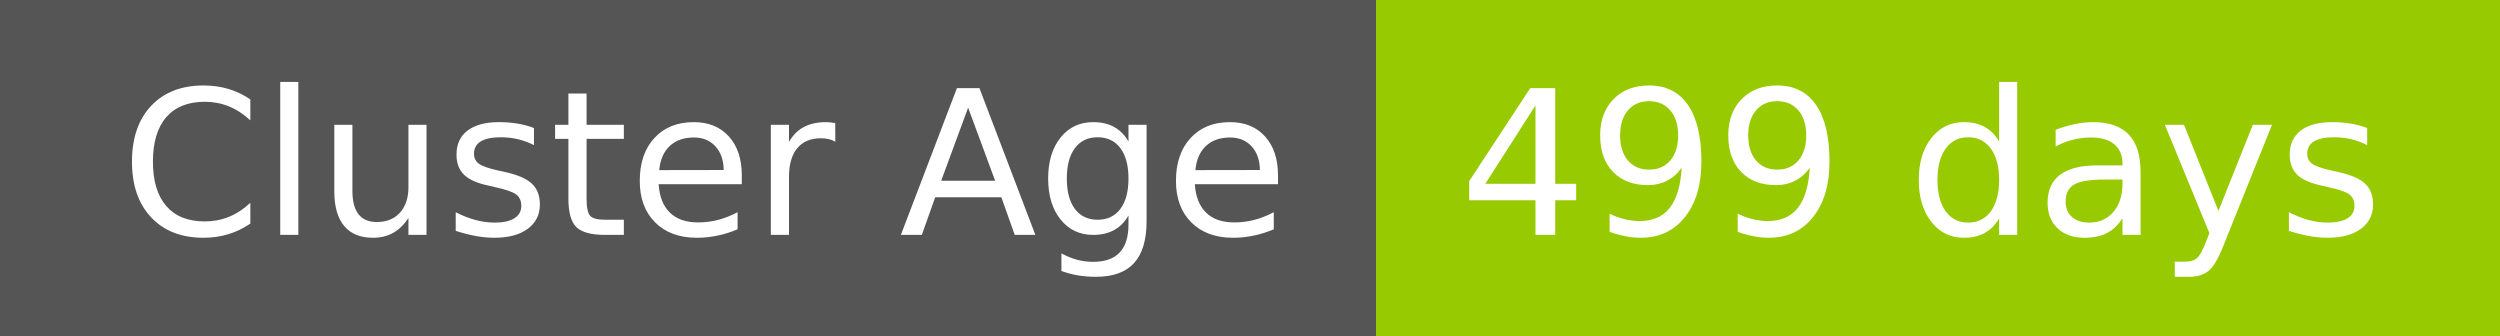
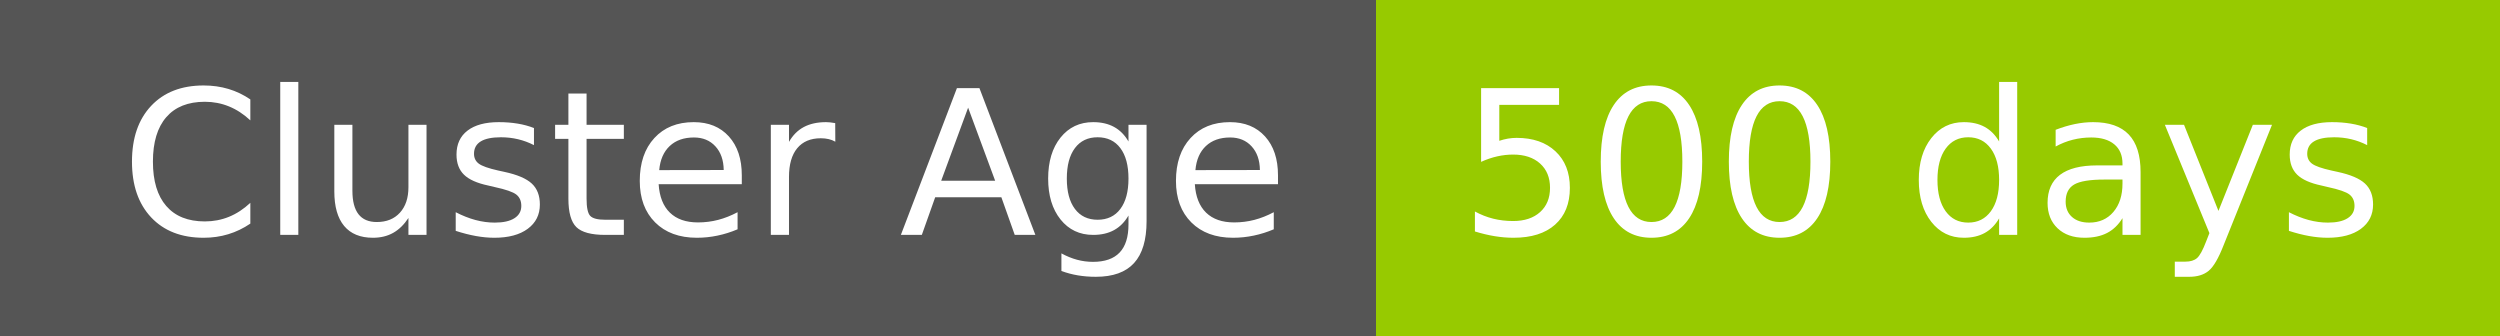
- <svg xmlns="http://www.w3.org/2000/svg" width="149" height="20" role="img" aria-label="Cluster Age: 499 days">
+ <svg xmlns="http://www.w3.org/2000/svg" width="149" height="20" role="img" aria-label="Cluster Age: 500 days">
  <g shape-rendering="crispEdges">
    <rect width="82" height="20" fill="#555" />
    <rect x="82" width="67" height="20" fill="#97ca00" />
  </g>
  <g fill="#fff" text-anchor="middle" font-family="Verdana,Geneva,DejaVu Sans,sans-serif" text-rendering="geometricPrecision" font-size="120">
    <text x="420" y="140" transform="scale(.1)" fill="#fff" textLength="694">Cluster Age</text>
-     <text x="1145" y="140" transform="scale(.1)" fill="#fff" textLength="551">499 days</text>
+     <text x="1145" y="140" transform="scale(.1)" fill="#fff" textLength="551">500 days</text>
  </g>
</svg>
